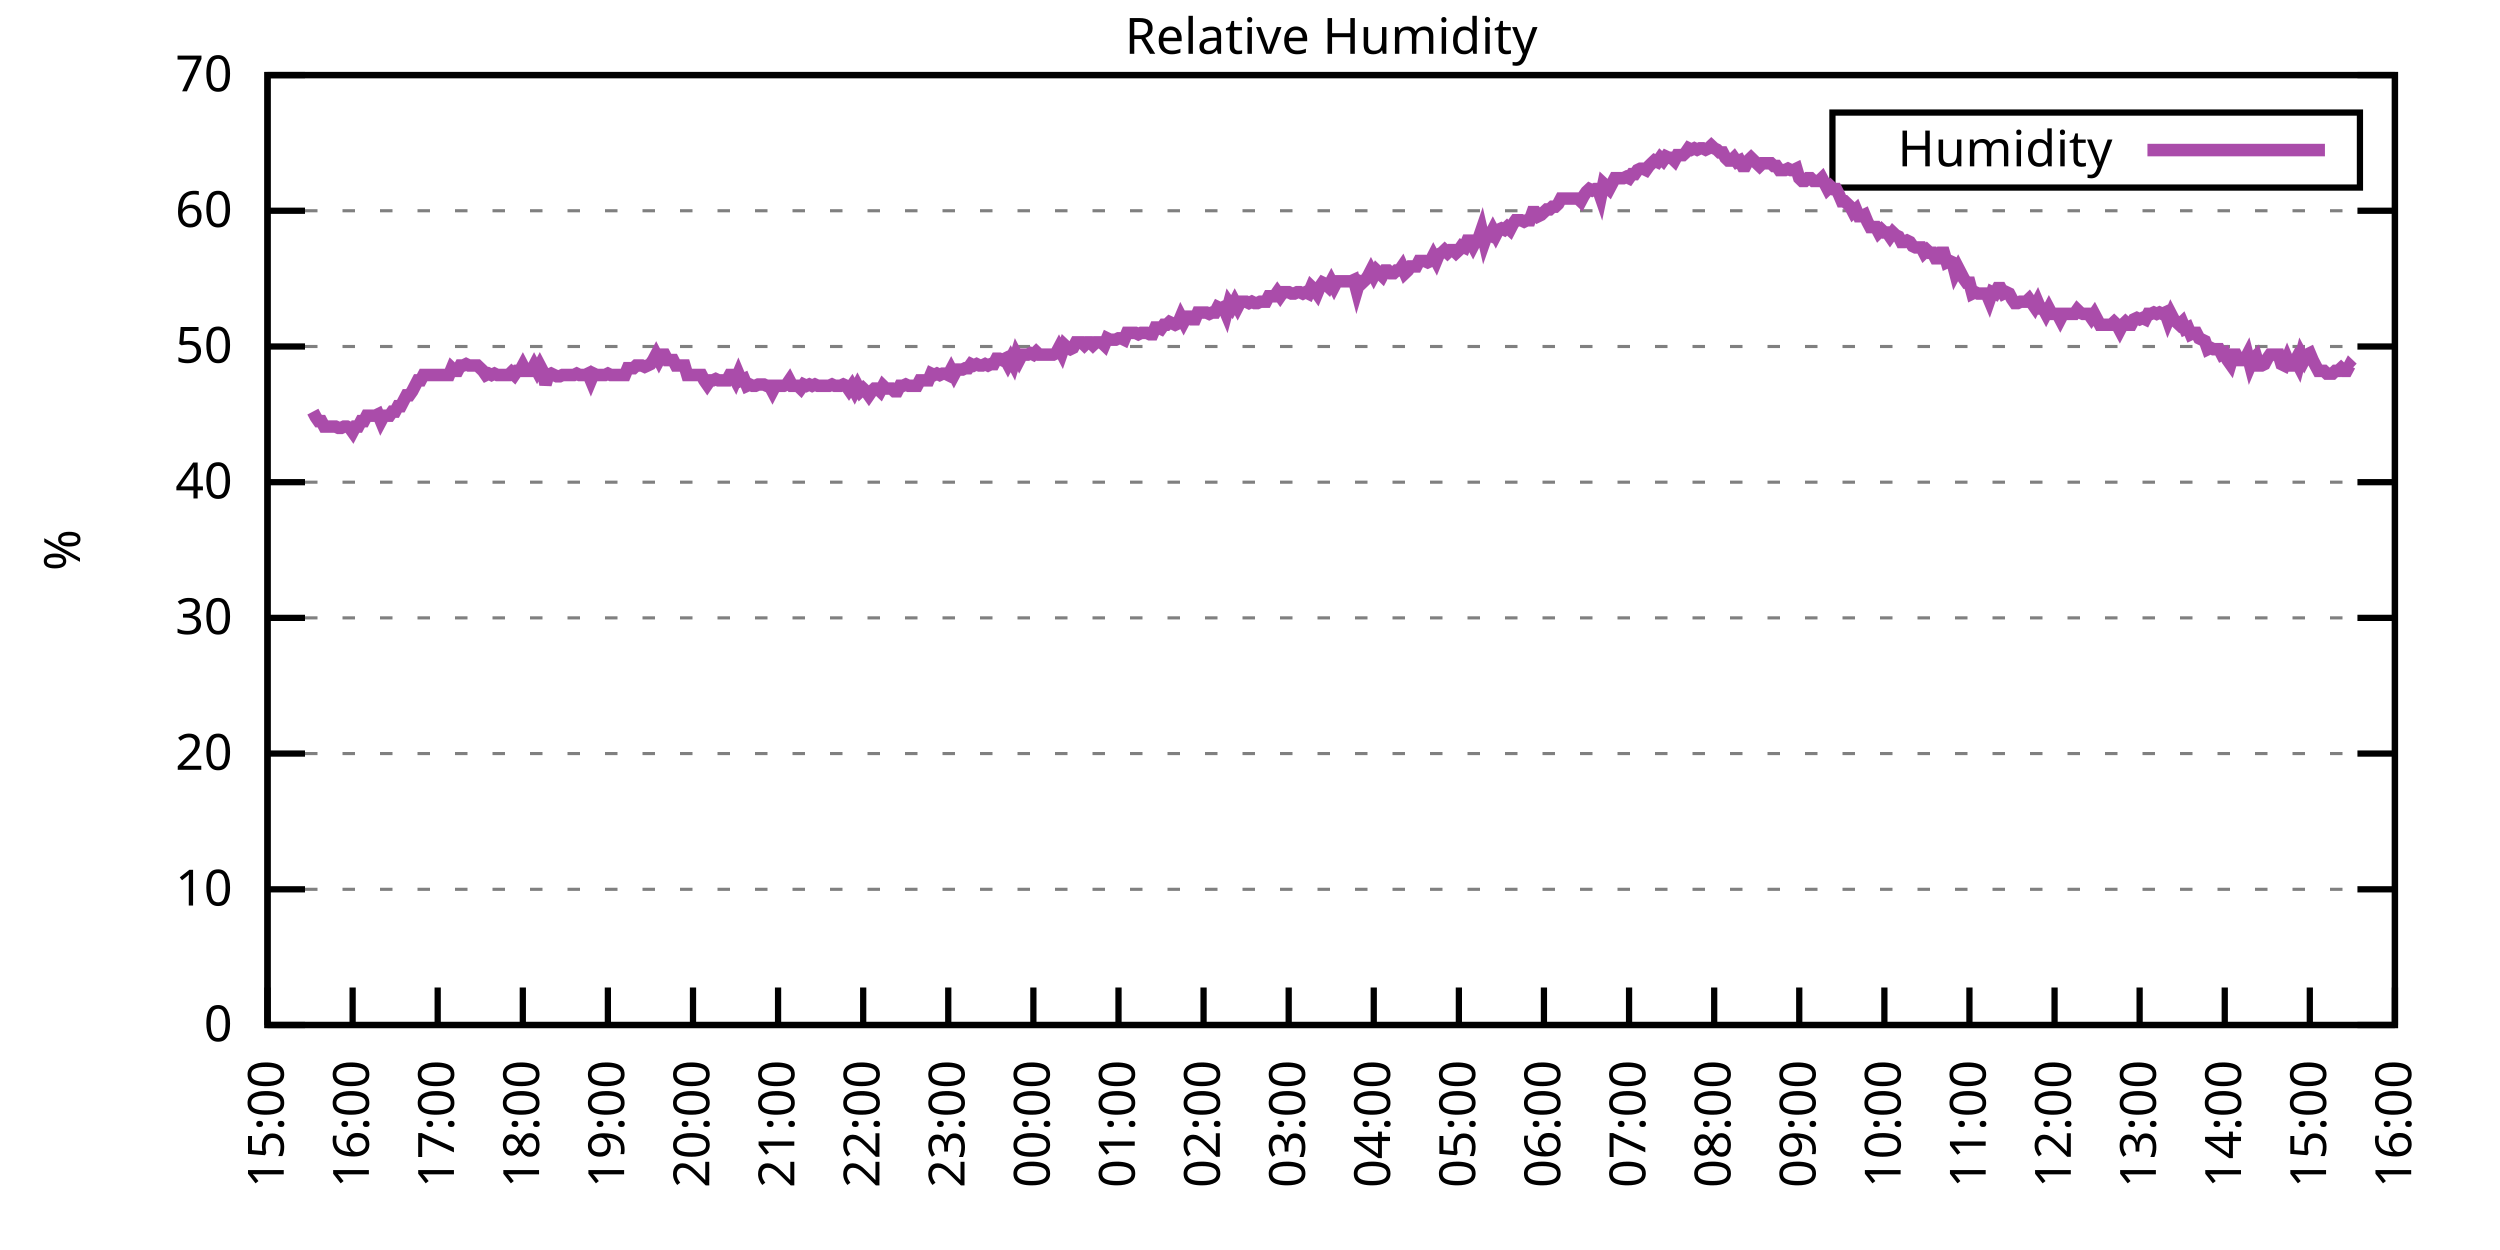
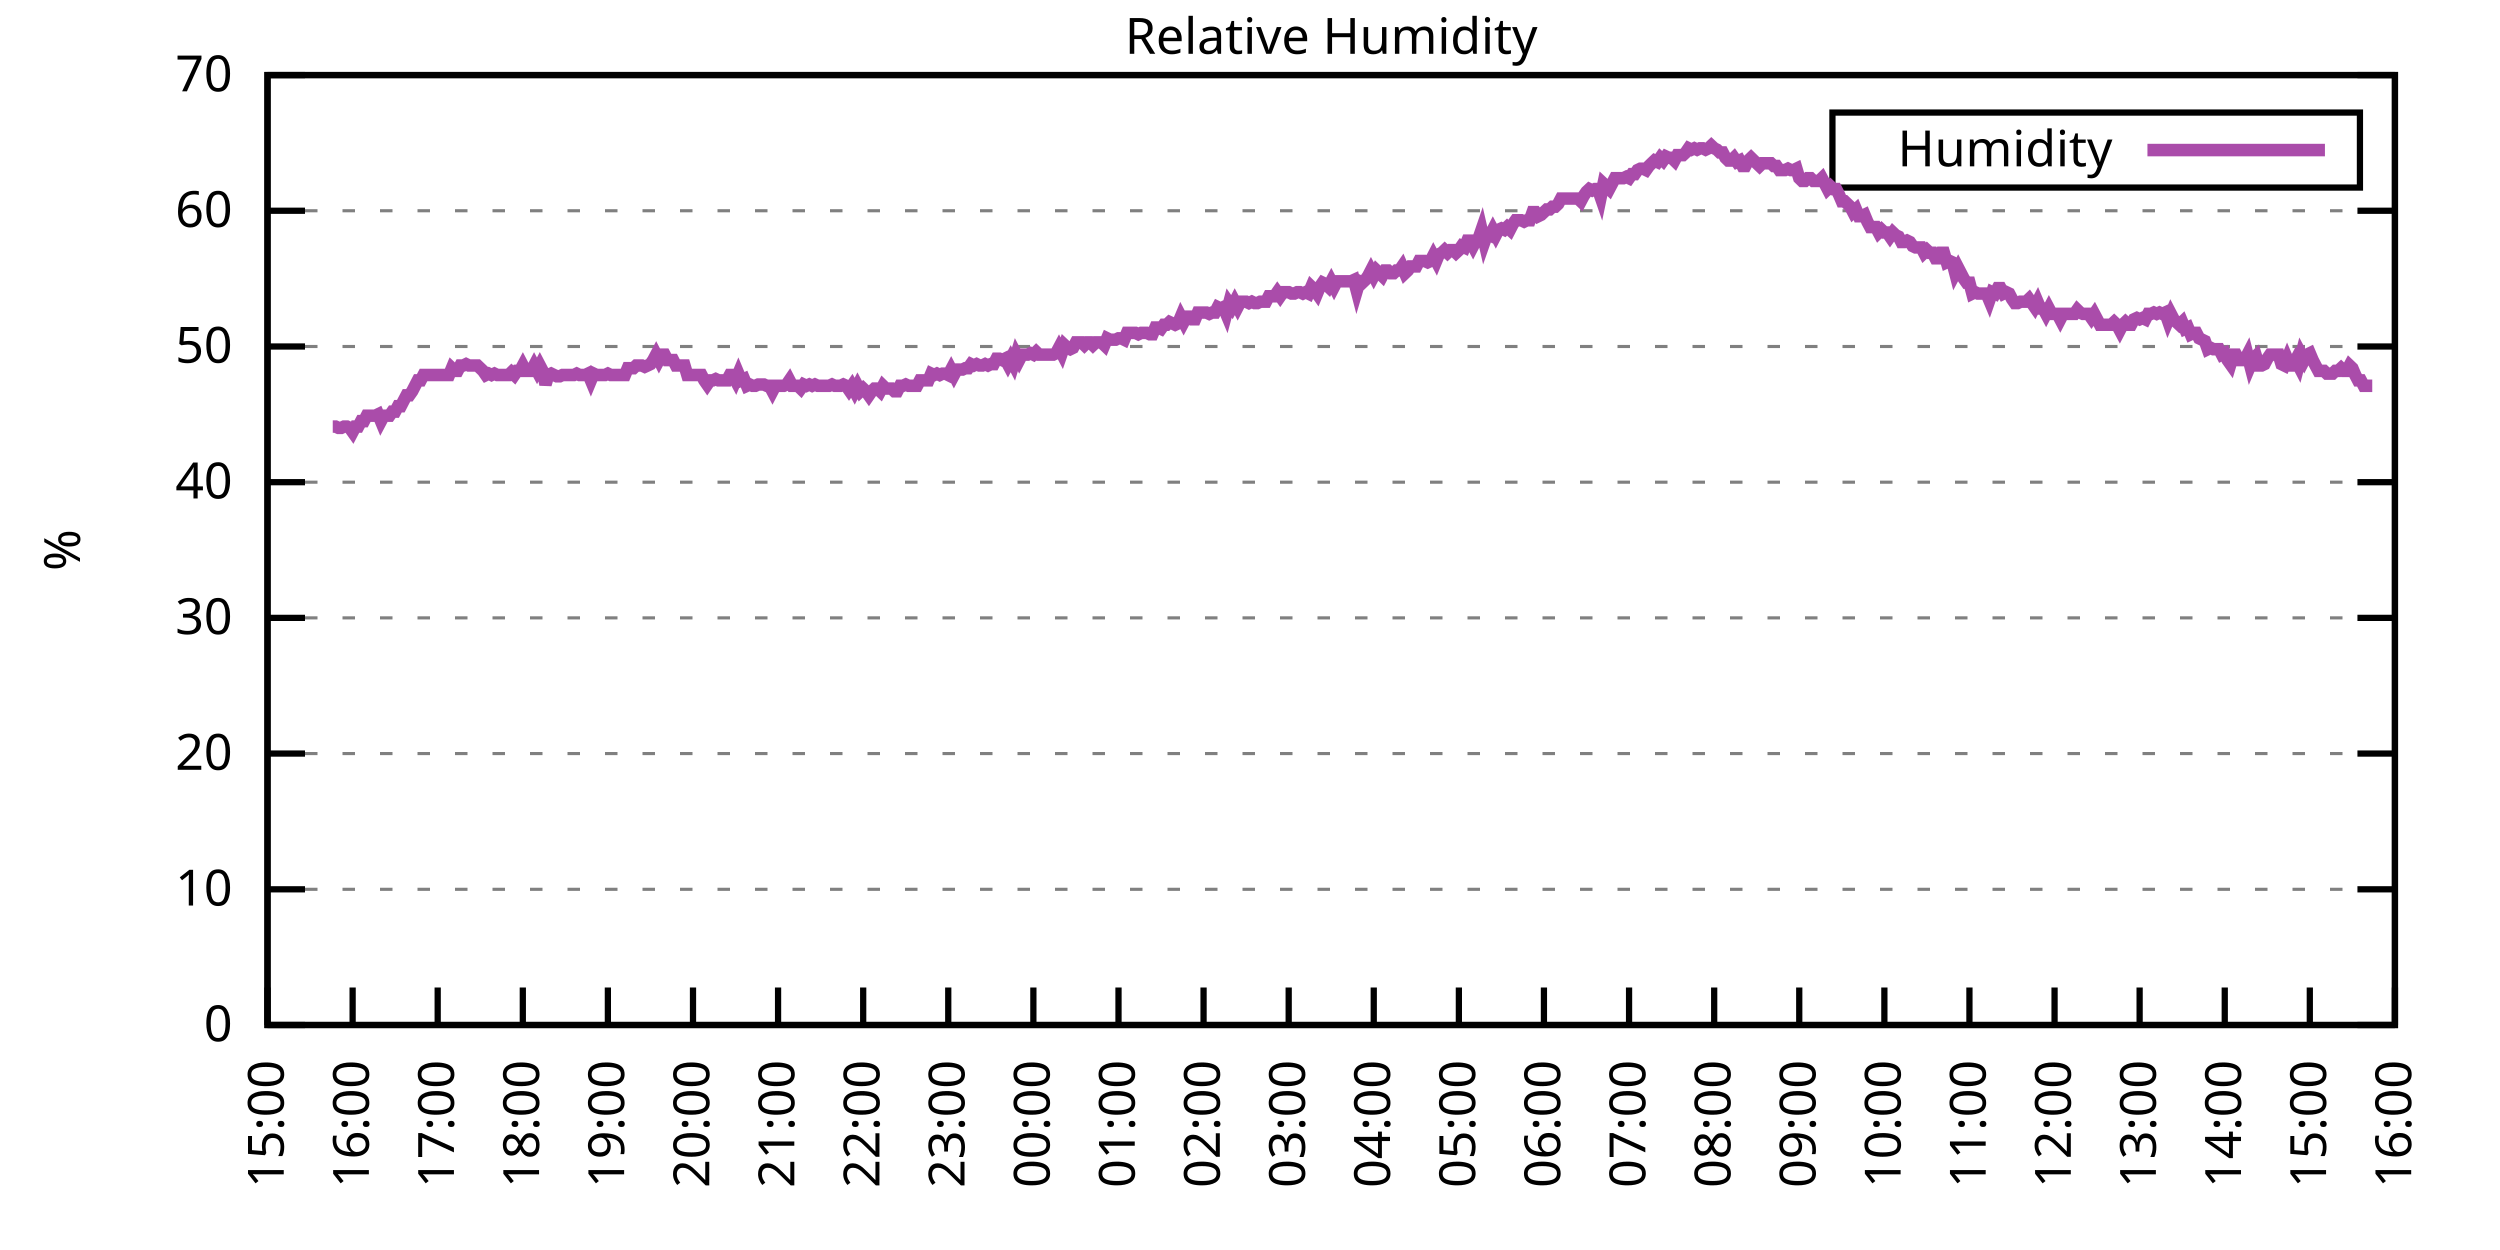
<svg xmlns="http://www.w3.org/2000/svg" xmlns:xlink="http://www.w3.org/1999/xlink" width="400" height="200" viewBox="0 0 400 200">
  <g id="gnuplot_canvas">
    <rect x="0" y="0" width="400" height="200" fill="none" />
    <defs>
      <circle id="gpDot" r="0.5" stroke-width="0.5" stroke="currentColor" />
      <path id="gpPt0" stroke-width="0.333" stroke="currentColor" d="M-1,0 h2 M0,-1 v2" />
      <path id="gpPt1" stroke-width="0.333" stroke="currentColor" d="M-1,-1 L1,1 M1,-1 L-1,1" />
      <path id="gpPt2" stroke-width="0.333" stroke="currentColor" d="M-1,0 L1,0 M0,-1 L0,1 M-1,-1 L1,1 M-1,1 L1,-1" />
      <rect id="gpPt3" stroke-width="0.333" stroke="currentColor" x="-1" y="-1" width="2" height="2" />
      <rect id="gpPt4" stroke-width="0.333" stroke="currentColor" fill="currentColor" x="-1" y="-1" width="2" height="2" />
      <circle id="gpPt5" stroke-width="0.333" stroke="currentColor" cx="0" cy="0" r="1" />
      <use xlink:href="#gpPt5" id="gpPt6" fill="currentColor" stroke="none" />
      <path id="gpPt7" stroke-width="0.333" stroke="currentColor" d="M0,-1.33 L-1.33,0.67 L1.33,0.67 z" />
      <use xlink:href="#gpPt7" id="gpPt8" fill="currentColor" stroke="none" />
      <use xlink:href="#gpPt7" id="gpPt9" stroke="currentColor" transform="rotate(180)" />
      <use xlink:href="#gpPt9" id="gpPt10" fill="currentColor" stroke="none" />
      <use xlink:href="#gpPt3" id="gpPt11" stroke="currentColor" transform="rotate(45)" />
      <use xlink:href="#gpPt11" id="gpPt12" fill="currentColor" stroke="none" />
      <path id="gpPt13" stroke-width="0.333" stroke="currentColor" d="M0,1.330 L1.265,0.411 L0.782,-1.067 L-0.782,-1.076 L-1.265,0.411 z" />
      <use xlink:href="#gpPt13" id="gpPt14" fill="currentColor" stroke="none" />
      <filter id="textbox" filterUnits="objectBoundingBox" x="0" y="0" height="1" width="1">
        <feFlood flood-color="white" flood-opacity="1" result="bgnd" />
        <feComposite in="SourceGraphic" in2="bgnd" operator="atop" />
      </filter>
      <filter id="greybox" filterUnits="objectBoundingBox" x="0" y="0" height="1" width="1">
        <feFlood flood-color="lightgrey" flood-opacity="1" result="grey" />
        <feComposite in="SourceGraphic" in2="grey" operator="atop" />
      </filter>
    </defs>
    <g fill="none" color="white" stroke="currentColor" stroke-width="1.00" stroke-linecap="butt" stroke-linejoin="miter">
</g>
    <g fill="none" color="black" stroke="currentColor" stroke-width="1.00" stroke-linecap="butt" stroke-linejoin="miter">
      <g stroke="none" shape-rendering="crispEdges">
        <polygon fill="rgb(255, 255, 255)" points="42.80,164.00 383.18,164.00 383.18,12.02 42.80,12.02 " />
      </g>
    </g>
    <g fill="none" color="black" stroke="currentColor" stroke-width="1.00" stroke-linecap="butt" stroke-linejoin="miter">
</g>
    <g fill="none" color="black" stroke="black" stroke-width="0.50" stroke-linecap="butt" stroke-linejoin="miter">
</g>
    <g fill="none" color="gray" stroke="currentColor" stroke-width="0.50" stroke-linecap="butt" stroke-linejoin="miter">
      <path stroke="gray" stroke-dasharray="2,4" class="gridline" d="M42.80,164.00 L383.19,164.00  " />
    </g>
    <g fill="none" color="gray" stroke="gray" stroke-width="1.00" stroke-linecap="butt" stroke-linejoin="miter">
</g>
    <g fill="none" color="black" stroke="currentColor" stroke-width="1.00" stroke-linecap="butt" stroke-linejoin="miter">
      <path stroke="black" d="M42.80,164.00 L48.80,164.00 M383.19,164.00 L377.19,164.00  " />
      <g transform="translate(37.20,166.60)" stroke="none" fill="black" font-family="Sans" font-size="8.00" text-anchor="end">
        <text>
          <tspan font-family="Sans"> 0</tspan>
        </text>
      </g>
    </g>
    <g fill="none" color="black" stroke="currentColor" stroke-width="1.00" stroke-linecap="butt" stroke-linejoin="miter">
</g>
    <g fill="none" color="black" stroke="black" stroke-width="0.50" stroke-linecap="butt" stroke-linejoin="miter">
</g>
    <g fill="none" color="gray" stroke="currentColor" stroke-width="0.50" stroke-linecap="butt" stroke-linejoin="miter">
      <path stroke="gray" stroke-dasharray="2,4" class="gridline" d="M42.80,142.29 L383.19,142.29  " />
    </g>
    <g fill="none" color="gray" stroke="gray" stroke-width="1.00" stroke-linecap="butt" stroke-linejoin="miter">
</g>
    <g fill="none" color="black" stroke="currentColor" stroke-width="1.00" stroke-linecap="butt" stroke-linejoin="miter">
      <path stroke="black" d="M42.80,142.29 L48.80,142.29 M383.19,142.29 L377.19,142.29  " />
      <g transform="translate(37.20,144.89)" stroke="none" fill="black" font-family="Sans" font-size="8.00" text-anchor="end">
        <text>
          <tspan font-family="Sans"> 10</tspan>
        </text>
      </g>
    </g>
    <g fill="none" color="black" stroke="currentColor" stroke-width="1.00" stroke-linecap="butt" stroke-linejoin="miter">
</g>
    <g fill="none" color="black" stroke="black" stroke-width="0.50" stroke-linecap="butt" stroke-linejoin="miter">
</g>
    <g fill="none" color="gray" stroke="currentColor" stroke-width="0.50" stroke-linecap="butt" stroke-linejoin="miter">
      <path stroke="gray" stroke-dasharray="2,4" class="gridline" d="M42.80,120.57 L383.19,120.57  " />
    </g>
    <g fill="none" color="gray" stroke="gray" stroke-width="1.00" stroke-linecap="butt" stroke-linejoin="miter">
</g>
    <g fill="none" color="black" stroke="currentColor" stroke-width="1.00" stroke-linecap="butt" stroke-linejoin="miter">
      <path stroke="black" d="M42.80,120.57 L48.80,120.57 M383.19,120.57 L377.19,120.57  " />
      <g transform="translate(37.20,123.17)" stroke="none" fill="black" font-family="Sans" font-size="8.00" text-anchor="end">
        <text>
          <tspan font-family="Sans"> 20</tspan>
        </text>
      </g>
    </g>
    <g fill="none" color="black" stroke="currentColor" stroke-width="1.00" stroke-linecap="butt" stroke-linejoin="miter">
</g>
    <g fill="none" color="black" stroke="black" stroke-width="0.50" stroke-linecap="butt" stroke-linejoin="miter">
</g>
    <g fill="none" color="gray" stroke="currentColor" stroke-width="0.50" stroke-linecap="butt" stroke-linejoin="miter">
      <path stroke="gray" stroke-dasharray="2,4" class="gridline" d="M42.80,98.86 L383.19,98.86  " />
    </g>
    <g fill="none" color="gray" stroke="gray" stroke-width="1.00" stroke-linecap="butt" stroke-linejoin="miter">
</g>
    <g fill="none" color="black" stroke="currentColor" stroke-width="1.00" stroke-linecap="butt" stroke-linejoin="miter">
      <path stroke="black" d="M42.80,98.86 L48.80,98.86 M383.19,98.86 L377.19,98.86  " />
      <g transform="translate(37.20,101.46)" stroke="none" fill="black" font-family="Sans" font-size="8.00" text-anchor="end">
        <text>
          <tspan font-family="Sans"> 30</tspan>
        </text>
      </g>
    </g>
    <g fill="none" color="black" stroke="currentColor" stroke-width="1.00" stroke-linecap="butt" stroke-linejoin="miter">
</g>
    <g fill="none" color="black" stroke="black" stroke-width="0.50" stroke-linecap="butt" stroke-linejoin="miter">
</g>
    <g fill="none" color="gray" stroke="currentColor" stroke-width="0.50" stroke-linecap="butt" stroke-linejoin="miter">
      <path stroke="gray" stroke-dasharray="2,4" class="gridline" d="M42.80,77.15 L383.19,77.15  " />
    </g>
    <g fill="none" color="gray" stroke="gray" stroke-width="1.00" stroke-linecap="butt" stroke-linejoin="miter">
</g>
    <g fill="none" color="black" stroke="currentColor" stroke-width="1.00" stroke-linecap="butt" stroke-linejoin="miter">
      <path stroke="black" d="M42.80,77.15 L48.80,77.15 M383.19,77.15 L377.19,77.15  " />
      <g transform="translate(37.20,79.75)" stroke="none" fill="black" font-family="Sans" font-size="8.00" text-anchor="end">
        <text>
          <tspan font-family="Sans"> 40</tspan>
        </text>
      </g>
    </g>
    <g fill="none" color="black" stroke="currentColor" stroke-width="1.00" stroke-linecap="butt" stroke-linejoin="miter">
</g>
    <g fill="none" color="black" stroke="black" stroke-width="0.50" stroke-linecap="butt" stroke-linejoin="miter">
</g>
    <g fill="none" color="gray" stroke="currentColor" stroke-width="0.50" stroke-linecap="butt" stroke-linejoin="miter">
      <path stroke="gray" stroke-dasharray="2,4" class="gridline" d="M42.80,55.44 L383.19,55.44  " />
    </g>
    <g fill="none" color="gray" stroke="gray" stroke-width="1.00" stroke-linecap="butt" stroke-linejoin="miter">
</g>
    <g fill="none" color="black" stroke="currentColor" stroke-width="1.00" stroke-linecap="butt" stroke-linejoin="miter">
      <path stroke="black" d="M42.80,55.44 L48.80,55.44 M383.19,55.44 L377.19,55.44  " />
      <g transform="translate(37.20,58.04)" stroke="none" fill="black" font-family="Sans" font-size="8.00" text-anchor="end">
        <text>
          <tspan font-family="Sans"> 50</tspan>
        </text>
      </g>
    </g>
    <g fill="none" color="black" stroke="currentColor" stroke-width="1.00" stroke-linecap="butt" stroke-linejoin="miter">
</g>
    <g fill="none" color="black" stroke="black" stroke-width="0.50" stroke-linecap="butt" stroke-linejoin="miter">
</g>
    <g fill="none" color="gray" stroke="currentColor" stroke-width="0.50" stroke-linecap="butt" stroke-linejoin="miter">
      <path stroke="gray" stroke-dasharray="2,4" class="gridline" d="M42.80,33.72 L383.19,33.72  " />
    </g>
    <g fill="none" color="gray" stroke="gray" stroke-width="1.00" stroke-linecap="butt" stroke-linejoin="miter">
</g>
    <g fill="none" color="black" stroke="currentColor" stroke-width="1.00" stroke-linecap="butt" stroke-linejoin="miter">
      <path stroke="black" d="M42.80,33.72 L48.80,33.72 M383.19,33.72 L377.19,33.72  " />
      <g transform="translate(37.20,36.32)" stroke="none" fill="black" font-family="Sans" font-size="8.00" text-anchor="end">
        <text>
          <tspan font-family="Sans"> 60</tspan>
        </text>
      </g>
    </g>
    <g fill="none" color="black" stroke="currentColor" stroke-width="1.00" stroke-linecap="butt" stroke-linejoin="miter">
</g>
    <g fill="none" color="black" stroke="black" stroke-width="0.50" stroke-linecap="butt" stroke-linejoin="miter">
</g>
    <g fill="none" color="gray" stroke="currentColor" stroke-width="0.50" stroke-linecap="butt" stroke-linejoin="miter">
      <path stroke="gray" stroke-dasharray="2,4" class="gridline" d="M42.80,12.01 L383.19,12.01  " />
    </g>
    <g fill="none" color="gray" stroke="gray" stroke-width="1.00" stroke-linecap="butt" stroke-linejoin="miter">
</g>
    <g fill="none" color="black" stroke="currentColor" stroke-width="1.00" stroke-linecap="butt" stroke-linejoin="miter">
      <path stroke="black" d="M42.80,12.01 L48.80,12.01 M383.19,12.01 L377.19,12.01  " />
      <g transform="translate(37.20,14.61)" stroke="none" fill="black" font-family="Sans" font-size="8.00" text-anchor="end">
        <text>
          <tspan font-family="Sans"> 70</tspan>
        </text>
      </g>
    </g>
    <g fill="none" color="black" stroke="currentColor" stroke-width="1.00" stroke-linecap="butt" stroke-linejoin="miter">
      <path stroke="black" d="M42.80,164.00 L42.80,158.00  " />
      <g transform="translate(45.40,169.60) rotate(270.00)" stroke="none" fill="black" font-family="Sans" font-size="8.00" text-anchor="end">
        <text>
          <tspan font-family="Sans">15:00</tspan>
        </text>
      </g>
    </g>
    <g fill="none" color="black" stroke="currentColor" stroke-width="1.00" stroke-linecap="butt" stroke-linejoin="miter">
      <path stroke="black" d="M56.42,164.00 L56.42,158.00  " />
      <g transform="translate(59.02,169.60) rotate(270.00)" stroke="none" fill="black" font-family="Sans" font-size="8.00" text-anchor="end">
        <text>
          <tspan font-family="Sans">16:00</tspan>
        </text>
      </g>
    </g>
    <g fill="none" color="black" stroke="currentColor" stroke-width="1.00" stroke-linecap="butt" stroke-linejoin="miter">
      <path stroke="black" d="M70.03,164.00 L70.03,158.00  " />
      <g transform="translate(72.63,169.60) rotate(270.00)" stroke="none" fill="black" font-family="Sans" font-size="8.00" text-anchor="end">
        <text>
          <tspan font-family="Sans">17:00</tspan>
        </text>
      </g>
    </g>
    <g fill="none" color="black" stroke="currentColor" stroke-width="1.00" stroke-linecap="butt" stroke-linejoin="miter">
      <path stroke="black" d="M83.65,164.00 L83.65,158.00  " />
      <g transform="translate(86.25,169.60) rotate(270.00)" stroke="none" fill="black" font-family="Sans" font-size="8.00" text-anchor="end">
        <text>
          <tspan font-family="Sans">18:00</tspan>
        </text>
      </g>
    </g>
    <g fill="none" color="black" stroke="currentColor" stroke-width="1.00" stroke-linecap="butt" stroke-linejoin="miter">
      <path stroke="black" d="M97.26,164.00 L97.26,158.00  " />
      <g transform="translate(99.86,169.60) rotate(270.00)" stroke="none" fill="black" font-family="Sans" font-size="8.00" text-anchor="end">
        <text>
          <tspan font-family="Sans">19:00</tspan>
        </text>
      </g>
    </g>
    <g fill="none" color="black" stroke="currentColor" stroke-width="1.00" stroke-linecap="butt" stroke-linejoin="miter">
      <path stroke="black" d="M110.88,164.00 L110.88,158.00  " />
      <g transform="translate(113.48,169.60) rotate(270.00)" stroke="none" fill="black" font-family="Sans" font-size="8.00" text-anchor="end">
        <text>
          <tspan font-family="Sans">20:00</tspan>
        </text>
      </g>
    </g>
    <g fill="none" color="black" stroke="currentColor" stroke-width="1.00" stroke-linecap="butt" stroke-linejoin="miter">
      <path stroke="black" d="M124.49,164.00 L124.49,158.00  " />
      <g transform="translate(127.09,169.60) rotate(270.00)" stroke="none" fill="black" font-family="Sans" font-size="8.00" text-anchor="end">
        <text>
          <tspan font-family="Sans">21:00</tspan>
        </text>
      </g>
    </g>
    <g fill="none" color="black" stroke="currentColor" stroke-width="1.00" stroke-linecap="butt" stroke-linejoin="miter">
      <path stroke="black" d="M138.11,164.00 L138.11,158.00  " />
      <g transform="translate(140.71,169.60) rotate(270.00)" stroke="none" fill="black" font-family="Sans" font-size="8.00" text-anchor="end">
        <text>
          <tspan font-family="Sans">22:00</tspan>
        </text>
      </g>
    </g>
    <g fill="none" color="black" stroke="currentColor" stroke-width="1.00" stroke-linecap="butt" stroke-linejoin="miter">
      <path stroke="black" d="M151.72,164.00 L151.72,158.00  " />
      <g transform="translate(154.32,169.60) rotate(270.00)" stroke="none" fill="black" font-family="Sans" font-size="8.00" text-anchor="end">
        <text>
          <tspan font-family="Sans">23:00</tspan>
        </text>
      </g>
    </g>
    <g fill="none" color="black" stroke="currentColor" stroke-width="1.00" stroke-linecap="butt" stroke-linejoin="miter">
      <path stroke="black" d="M165.34,164.00 L165.34,158.00  " />
      <g transform="translate(167.94,169.60) rotate(270.00)" stroke="none" fill="black" font-family="Sans" font-size="8.00" text-anchor="end">
        <text>
          <tspan font-family="Sans">00:00</tspan>
        </text>
      </g>
    </g>
    <g fill="none" color="black" stroke="currentColor" stroke-width="1.00" stroke-linecap="butt" stroke-linejoin="miter">
      <path stroke="black" d="M178.96,164.00 L178.96,158.00  " />
      <g transform="translate(181.56,169.60) rotate(270.00)" stroke="none" fill="black" font-family="Sans" font-size="8.00" text-anchor="end">
        <text>
          <tspan font-family="Sans">01:00</tspan>
        </text>
      </g>
    </g>
    <g fill="none" color="black" stroke="currentColor" stroke-width="1.00" stroke-linecap="butt" stroke-linejoin="miter">
      <path stroke="black" d="M192.57,164.00 L192.57,158.00  " />
      <g transform="translate(195.17,169.60) rotate(270.00)" stroke="none" fill="black" font-family="Sans" font-size="8.00" text-anchor="end">
        <text>
          <tspan font-family="Sans">02:00</tspan>
        </text>
      </g>
    </g>
    <g fill="none" color="black" stroke="currentColor" stroke-width="1.00" stroke-linecap="butt" stroke-linejoin="miter">
      <path stroke="black" d="M206.19,164.00 L206.19,158.00  " />
      <g transform="translate(208.79,169.60) rotate(270.00)" stroke="none" fill="black" font-family="Sans" font-size="8.00" text-anchor="end">
        <text>
          <tspan font-family="Sans">03:00</tspan>
        </text>
      </g>
    </g>
    <g fill="none" color="black" stroke="currentColor" stroke-width="1.00" stroke-linecap="butt" stroke-linejoin="miter">
      <path stroke="black" d="M219.80,164.00 L219.80,158.00  " />
      <g transform="translate(222.40,169.60) rotate(270.00)" stroke="none" fill="black" font-family="Sans" font-size="8.00" text-anchor="end">
        <text>
          <tspan font-family="Sans">04:00</tspan>
        </text>
      </g>
    </g>
    <g fill="none" color="black" stroke="currentColor" stroke-width="1.00" stroke-linecap="butt" stroke-linejoin="miter">
      <path stroke="black" d="M233.42,164.00 L233.42,158.00  " />
      <g transform="translate(236.02,169.60) rotate(270.00)" stroke="none" fill="black" font-family="Sans" font-size="8.00" text-anchor="end">
        <text>
          <tspan font-family="Sans">05:00</tspan>
        </text>
      </g>
    </g>
    <g fill="none" color="black" stroke="currentColor" stroke-width="1.00" stroke-linecap="butt" stroke-linejoin="miter">
      <path stroke="black" d="M247.03,164.00 L247.03,158.00  " />
      <g transform="translate(249.63,169.60) rotate(270.00)" stroke="none" fill="black" font-family="Sans" font-size="8.00" text-anchor="end">
        <text>
          <tspan font-family="Sans">06:00</tspan>
        </text>
      </g>
    </g>
    <g fill="none" color="black" stroke="currentColor" stroke-width="1.00" stroke-linecap="butt" stroke-linejoin="miter">
      <path stroke="black" d="M260.65,164.00 L260.65,158.00  " />
      <g transform="translate(263.25,169.60) rotate(270.00)" stroke="none" fill="black" font-family="Sans" font-size="8.00" text-anchor="end">
        <text>
          <tspan font-family="Sans">07:00</tspan>
        </text>
      </g>
    </g>
    <g fill="none" color="black" stroke="currentColor" stroke-width="1.00" stroke-linecap="butt" stroke-linejoin="miter">
      <path stroke="black" d="M274.27,164.00 L274.27,158.00  " />
      <g transform="translate(276.87,169.60) rotate(270.00)" stroke="none" fill="black" font-family="Sans" font-size="8.00" text-anchor="end">
        <text>
          <tspan font-family="Sans">08:00</tspan>
        </text>
      </g>
    </g>
    <g fill="none" color="black" stroke="currentColor" stroke-width="1.00" stroke-linecap="butt" stroke-linejoin="miter">
      <path stroke="black" d="M287.88,164.00 L287.88,158.00  " />
      <g transform="translate(290.48,169.60) rotate(270.00)" stroke="none" fill="black" font-family="Sans" font-size="8.00" text-anchor="end">
        <text>
          <tspan font-family="Sans">09:00</tspan>
        </text>
      </g>
    </g>
    <g fill="none" color="black" stroke="currentColor" stroke-width="1.00" stroke-linecap="butt" stroke-linejoin="miter">
      <path stroke="black" d="M301.50,164.00 L301.50,158.00  " />
      <g transform="translate(304.10,169.60) rotate(270.00)" stroke="none" fill="black" font-family="Sans" font-size="8.00" text-anchor="end">
        <text>
          <tspan font-family="Sans">10:00</tspan>
        </text>
      </g>
    </g>
    <g fill="none" color="black" stroke="currentColor" stroke-width="1.00" stroke-linecap="butt" stroke-linejoin="miter">
      <path stroke="black" d="M315.11,164.00 L315.11,158.00  " />
      <g transform="translate(317.71,169.60) rotate(270.00)" stroke="none" fill="black" font-family="Sans" font-size="8.00" text-anchor="end">
        <text>
          <tspan font-family="Sans">11:00</tspan>
        </text>
      </g>
    </g>
    <g fill="none" color="black" stroke="currentColor" stroke-width="1.00" stroke-linecap="butt" stroke-linejoin="miter">
      <path stroke="black" d="M328.73,164.00 L328.73,158.00  " />
      <g transform="translate(331.33,169.60) rotate(270.00)" stroke="none" fill="black" font-family="Sans" font-size="8.00" text-anchor="end">
        <text>
          <tspan font-family="Sans">12:00</tspan>
        </text>
      </g>
    </g>
    <g fill="none" color="black" stroke="currentColor" stroke-width="1.00" stroke-linecap="butt" stroke-linejoin="miter">
      <path stroke="black" d="M342.34,164.00 L342.34,158.00  " />
      <g transform="translate(344.94,169.60) rotate(270.00)" stroke="none" fill="black" font-family="Sans" font-size="8.00" text-anchor="end">
        <text>
          <tspan font-family="Sans">13:00</tspan>
        </text>
      </g>
    </g>
    <g fill="none" color="black" stroke="currentColor" stroke-width="1.00" stroke-linecap="butt" stroke-linejoin="miter">
      <path stroke="black" d="M355.96,164.00 L355.96,158.00  " />
      <g transform="translate(358.56,169.60) rotate(270.00)" stroke="none" fill="black" font-family="Sans" font-size="8.00" text-anchor="end">
        <text>
          <tspan font-family="Sans">14:00</tspan>
        </text>
      </g>
    </g>
    <g fill="none" color="black" stroke="currentColor" stroke-width="1.00" stroke-linecap="butt" stroke-linejoin="miter">
      <path stroke="black" d="M369.57,164.00 L369.57,158.00  " />
      <g transform="translate(372.17,169.60) rotate(270.00)" stroke="none" fill="black" font-family="Sans" font-size="8.00" text-anchor="end">
        <text>
          <tspan font-family="Sans">15:00</tspan>
        </text>
      </g>
    </g>
    <g fill="none" color="black" stroke="currentColor" stroke-width="1.00" stroke-linecap="butt" stroke-linejoin="miter">
      <path stroke="black" d="M383.19,164.00 L383.19,158.00  " />
      <g transform="translate(385.79,169.60) rotate(270.00)" stroke="none" fill="black" font-family="Sans" font-size="8.00" text-anchor="end">
        <text>
          <tspan font-family="Sans">16:00</tspan>
        </text>
      </g>
    </g>
    <g fill="none" color="black" stroke="currentColor" stroke-width="1.00" stroke-linecap="butt" stroke-linejoin="miter">
</g>
    <g fill="none" color="black" stroke="currentColor" stroke-width="1.00" stroke-linecap="butt" stroke-linejoin="miter">
      <path stroke="black" d="M42.80,12.01 L42.80,164.00 L383.19,164.00 L383.19,12.01 L42.80,12.01 Z  " />
    </g>
    <g fill="none" color="black" stroke="currentColor" stroke-width="1.00" stroke-linecap="butt" stroke-linejoin="miter">
</g>
    <g fill="none" color="black" stroke="currentColor" stroke-width="1.00" stroke-linecap="butt" stroke-linejoin="miter">
      <path stroke="black" d="M293.19,30.01 L293.19,18.01 L377.59,18.01 L377.59,30.01 L293.19,30.01 Z  " />
    </g>
    <g id="Relative_Humidity_plot_1">
      <g fill="none" color="white" stroke="black" stroke-width="2.00" stroke-linecap="butt" stroke-linejoin="miter">
</g>
      <g fill="none" color="black" stroke="currentColor" stroke-width="2.00" stroke-linecap="butt" stroke-linejoin="miter">
        <g transform="translate(337.99,26.61)" stroke="none" fill="black" font-family="Sans" font-size="8.00" text-anchor="end">
          <text>
            <tspan font-family="Sans">Humidity</tspan>
          </text>
        </g>
      </g>
      <g fill="none" color="black" stroke="currentColor" stroke-width="2.00" stroke-linecap="butt" stroke-linejoin="miter">
-         <path stroke="rgb(170,  76, 170)" d="M343.59,24.01 L371.99,24.01 M50.06,65.86 L50.52,66.73 L50.97,67.38 L51.42,67.38 L51.88,68.25 L52.33,68.25   L52.78,68.25 L53.24,68.25 L53.69,68.25 L54.15,68.46 L54.60,68.46 L55.05,68.25 L55.51,68.25 L55.96,68.46   L56.42,69.11 L56.87,68.25 L57.32,68.25 L57.78,67.38 L58.23,67.38 L58.68,66.51 L59.14,66.51 L59.59,66.51   L60.05,66.51 L60.50,66.29 L60.95,67.38 L61.41,66.51 L61.86,66.51 L62.32,66.51 L62.77,65.86 L63.22,65.86   L63.68,64.99 L64.13,64.99 L64.58,64.12 L65.04,63.25 L65.49,63.25 L65.95,62.60 L66.40,61.73 L66.85,60.86   L67.31,60.86 L67.76,60.00 L68.22,60.00 L68.67,60.00 L69.12,60.00 L69.58,60.00 L70.03,60.00 L70.49,60.00   L70.94,60.00 L71.39,60.00 L71.85,60.00 L72.30,58.91 L72.75,59.34 L73.21,59.34 L73.66,58.48 L74.12,58.48   L74.57,58.26 L75.02,58.48 L75.48,58.48 L75.93,58.48 L76.39,58.48 L76.84,58.91 L77.29,59.34 L77.75,60.00   L78.20,59.78 L78.65,60.00 L79.11,59.78 L79.56,60.00 L80.02,60.00 L80.47,60.00 L80.92,60.00 L81.38,60.00   L81.83,59.56 L82.29,60.00 L82.74,59.34 L83.19,59.34 L83.65,58.48 L84.10,59.34 L84.55,59.34 L85.01,59.34   L85.46,58.48 L85.92,59.34 L86.37,58.48 L86.82,59.34 L87.28,61.52 L87.73,60.00 L88.19,59.78 L88.64,60.00   L89.09,60.21 L89.55,60.21 L90.00,60.00 L90.45,60.00 L90.91,60.00 L91.36,60.00 L91.82,60.00 L92.27,59.78   L92.72,60.00 L93.18,60.00 L93.63,60.00 L94.09,59.78 L94.54,60.86 L94.99,59.78 L95.45,60.00 L95.90,60.00   L96.35,60.00 L96.81,60.00 L97.26,59.78 L97.72,60.00 L98.17,60.00 L98.62,60.00 L99.08,60.00 L99.53,60.00   L99.99,60.00 L100.44,58.91 L100.89,58.91 L101.35,58.91 L101.80,58.48 L102.25,58.48 L102.71,58.48 L103.16,58.69   L103.62,58.48 L104.07,58.26 L104.52,57.61 L104.98,56.74 L105.43,57.61 L105.89,56.74 L106.34,56.74 L106.79,57.61   L107.25,57.61 L107.70,57.61 L108.15,58.48 L108.61,58.48 L109.06,58.48 L109.52,58.48 L109.97,60.00 L110.42,60.00   L110.88,60.00 L111.33,60.00 L111.79,60.00 L112.24,60.00 L112.69,60.86 L113.15,61.52 L113.60,60.86 L114.05,60.86   L114.51,60.65 L114.96,60.86 L115.42,60.86 L115.87,60.86 L116.32,60.86 L116.78,60.00 L117.23,60.00 L117.69,60.86   L118.14,59.78 L118.59,60.86 L119.05,60.65 L119.50,61.73 L119.96,61.52 L120.41,61.73 L120.86,61.73 L121.32,61.52   L121.77,61.52 L122.22,61.52 L122.68,61.73 L123.13,61.73 L123.59,62.60 L124.04,61.73 L124.49,61.73 L124.95,61.73   L125.40,61.73 L125.86,61.52 L126.31,60.86 L126.76,61.73 L127.22,61.73 L127.67,61.73 L128.12,62.17 L128.58,61.52   L129.03,61.73 L129.49,61.52 L129.94,61.73 L130.39,61.52 L130.85,61.73 L131.30,61.73 L131.76,61.73 L132.21,61.73   L132.66,61.73 L133.12,61.52 L133.57,61.73 L134.02,61.73 L134.48,61.73 L134.93,61.52 L135.39,61.73 L135.84,62.38   L136.29,61.73 L136.75,62.60 L137.20,61.73 L137.66,62.60 L138.11,62.17 L138.56,62.60 L139.02,63.25 L139.47,62.60   L139.92,62.17 L140.38,62.17 L140.83,62.60 L141.29,61.73 L141.74,62.17 L142.19,62.17 L142.65,62.17 L143.10,62.60   L143.56,62.60 L144.01,61.73 L144.46,61.73 L144.92,61.52 L145.37,61.73 L145.82,61.73 L146.28,61.73 L146.73,61.73   L147.19,60.86 L147.64,60.86 L148.09,60.86 L148.55,60.86 L149.00,59.78 L149.46,60.00 L149.91,59.78 L150.36,60.00   L150.82,59.78 L151.27,59.78 L151.72,60.00 L152.18,59.13 L152.63,60.00 L153.09,59.13 L153.54,59.13 L153.99,59.13   L154.45,58.91 L154.90,58.91 L155.36,58.26 L155.81,58.48 L156.26,58.26 L156.72,58.48 L157.17,58.48 L157.62,58.26   L158.08,58.48 L158.53,58.26 L158.99,58.26 L159.44,57.39 L159.89,57.39 L160.35,57.61 L160.80,57.39 L161.26,58.26   L161.71,57.39 L162.16,58.26 L162.62,56.74 L163.07,57.61 L163.52,56.74 L163.98,56.74 L164.43,56.74 L164.89,56.52   L165.34,56.74 L165.79,56.30 L166.25,56.74 L166.70,56.74 L167.16,56.74 L167.61,56.74 L168.06,56.74 L168.52,56.74   L168.97,56.52 L169.43,55.65 L169.88,56.52 L170.33,55.22 L170.79,55.65 L171.24,55.87 L171.69,55.65 L172.15,54.78   L172.60,54.78 L173.06,54.78 L173.51,55.22 L173.96,54.78 L174.42,54.78 L174.87,55.22 L175.33,54.78 L175.78,54.78   L176.23,54.78 L176.69,55.22 L177.14,54.13 L177.59,54.35 L178.05,54.35 L178.50,54.35 L178.96,54.13 L179.41,54.13   L179.86,54.35 L180.32,53.26 L180.77,53.26 L181.23,53.26 L181.68,53.26 L182.13,53.48 L182.59,53.26 L183.04,53.26   L183.49,53.26 L183.95,53.48 L184.40,53.48 L184.86,52.40 L185.31,52.40 L185.76,52.61 L186.22,51.96 L186.67,51.96   L187.13,51.53 L187.58,51.74 L188.03,51.96 L188.49,51.74 L188.94,50.66 L189.39,51.53 L189.85,50.66 L190.30,50.66   L190.76,51.09 L191.21,51.09 L191.66,50.01 L192.12,50.01 L192.57,50.01 L193.03,50.01 L193.48,50.22 L193.93,50.01   L194.39,50.01 L194.84,49.14 L195.29,49.36 L195.75,49.14 L196.20,50.22 L196.66,48.49 L197.11,49.14 L197.56,48.27   L198.02,49.14 L198.47,48.27 L198.93,48.27 L199.38,48.27 L199.83,48.49 L200.29,48.27 L200.74,48.49 L201.19,48.49   L201.65,48.27 L202.10,48.27 L202.56,48.27 L203.01,47.40 L203.46,47.40 L203.92,47.40 L204.37,46.75 L204.83,47.40   L205.28,46.75 L205.73,46.75 L206.19,46.75 L206.64,46.97 L207.09,46.97 L207.55,46.75 L208.00,46.75 L208.46,46.97   L208.91,46.75 L209.36,46.97 L209.82,45.88 L210.27,46.32 L210.73,46.97 L211.18,45.88 L211.63,45.23 L212.09,45.45   L212.54,45.88 L213.00,45.01 L213.45,45.88 L213.90,45.01 L214.36,45.01 L214.81,45.01 L215.26,45.01 L215.72,45.01   L216.17,45.01 L216.63,44.80 L217.08,46.53 L217.53,45.01 L217.99,45.23 L218.44,44.80 L218.90,44.15 L219.35,43.28   L219.80,44.15 L220.26,43.28 L220.71,43.71 L221.16,44.15 L221.62,43.28 L222.07,43.28 L222.53,43.71 L222.98,43.71   L223.43,43.28 L223.89,43.28 L224.34,42.63 L224.80,43.71 L225.25,43.28 L225.70,42.63 L226.16,42.63 L226.61,42.63   L227.06,41.76 L227.52,41.76 L227.97,41.76 L228.43,41.97 L228.88,41.76 L229.33,40.89 L229.79,41.76 L230.24,40.67   L230.70,40.45 L231.15,40.02 L231.60,40.45 L232.06,40.02 L232.51,40.02 L232.96,40.45 L233.42,40.02 L233.87,39.37   L234.33,39.59 L234.78,38.50 L235.23,38.50 L235.69,39.37 L236.14,38.50 L236.60,38.07 L237.05,36.76 L237.50,38.72   L237.96,37.41 L238.41,37.63 L238.86,36.76 L239.32,37.63 L239.77,36.76 L240.23,36.55 L240.68,36.76 L241.13,36.33   L241.59,36.76 L242.04,35.89 L242.50,35.24 L242.95,35.24 L243.40,35.24 L243.86,35.46 L244.31,35.24 L244.76,35.24   L245.22,33.94 L245.67,33.94 L246.13,34.59 L246.58,34.37 L247.03,33.94 L247.49,33.51 L247.94,33.51 L248.40,33.07   L248.85,33.07 L249.30,32.64 L249.76,31.77 L250.21,31.77 L250.66,31.77 L251.12,31.77 L251.57,31.77 L252.03,31.77   L252.48,31.77 L252.93,32.20 L253.39,31.33 L253.84,30.68 L254.30,30.25 L254.75,30.47 L255.20,30.25 L255.66,30.25   L256.11,31.55 L256.56,29.38 L257.02,29.81 L257.47,30.25 L257.93,29.38 L258.38,28.51 L258.83,28.51 L259.29,28.51   L259.74,28.51 L260.20,28.29 L260.65,28.51 L261.10,27.86 L261.56,27.86 L262.01,27.21 L262.47,26.99 L262.92,26.99   L263.37,27.21 L263.83,26.56 L264.28,26.12 L264.73,25.69 L265.19,25.91 L265.64,25.25 L266.10,25.69 L266.55,25.04   L267.00,25.25 L267.46,25.25 L267.91,25.69 L268.37,24.82 L268.82,24.82 L269.27,24.82 L269.73,24.39 L270.18,23.73   L270.63,23.95 L271.09,23.73 L271.54,23.95 L272.00,23.73 L272.45,23.73 L272.90,23.95 L273.36,23.73 L273.81,23.30   L274.27,23.73 L274.72,23.95 L275.17,24.39 L275.63,24.39 L276.08,25.25 L276.53,25.69 L276.99,25.69 L277.44,25.25   L277.90,25.91 L278.35,25.69 L278.80,26.56 L279.26,26.56 L279.71,25.69 L280.17,25.25 L280.62,25.69 L281.07,26.12   L281.53,26.56 L281.98,26.12 L282.43,26.12 L282.89,26.12 L283.34,26.12 L283.80,26.56 L284.25,26.56 L284.70,27.21   L285.16,27.21 L285.61,27.21 L286.07,26.99 L286.52,27.21 L286.97,27.21 L287.43,26.99 L287.88,28.51 L288.33,28.95   L288.79,28.95 L289.24,28.51 L289.70,28.51 L290.15,28.95 L290.60,28.95 L291.06,28.95 L291.51,28.51 L291.97,29.38   L292.42,30.25 L292.87,29.81 L293.33,30.25 L293.78,30.25 L294.23,31.12 L294.69,32.20 L295.14,32.20 L295.60,32.64   L296.05,33.07 L296.50,33.94 L296.96,33.51 L297.41,34.59 L297.87,34.59 L298.32,34.37 L298.77,35.46 L299.23,36.33   L299.68,36.33 L300.13,36.33 L300.59,37.20 L301.04,36.76 L301.50,37.20 L301.95,37.20 L302.40,37.85 L302.86,37.20   L303.31,37.63 L303.77,37.85 L304.22,38.72 L304.67,38.72 L305.13,38.50 L305.58,38.72 L306.03,39.37 L306.49,39.59   L306.94,39.59 L307.40,39.59 L307.85,40.45 L308.30,40.02 L308.76,40.45 L309.21,40.45 L309.67,41.32 L310.12,41.32   L310.57,40.45 L311.03,40.45 L311.48,41.97 L311.94,41.76 L312.39,41.97 L312.84,43.71 L313.30,42.84 L313.75,43.71   L314.20,44.58 L314.66,45.23 L315.11,45.23 L315.57,46.97 L316.02,46.75 L316.47,46.97 L316.93,46.97 L317.38,46.97   L317.84,46.97 L318.29,48.05 L318.74,46.75 L319.20,46.97 L319.65,46.10 L320.10,46.10 L320.56,46.97 L321.01,46.75   L321.47,46.97 L321.92,47.84 L322.37,48.49 L322.83,48.49 L323.28,48.27 L323.74,48.27 L324.19,48.27 L324.64,47.84   L325.10,48.49 L325.55,49.14 L326.00,48.27 L326.46,49.36 L326.91,49.36 L327.37,50.22 L327.82,49.36 L328.27,50.22   L328.73,50.22 L329.18,50.22 L329.64,51.09 L330.09,50.22 L330.54,50.22 L331.00,50.22 L331.45,50.22 L331.90,50.22   L332.36,49.57 L332.81,50.01 L333.27,50.22 L333.72,50.22 L334.17,50.22 L334.63,50.88 L335.08,50.22 L335.54,51.09   L335.99,51.96 L336.44,51.96 L336.90,51.96 L337.35,51.96 L337.80,51.96 L338.26,51.53 L338.71,51.96 L339.17,52.83   L339.62,51.96 L340.07,51.53 L340.53,51.96 L340.98,51.96 L341.44,51.09 L341.89,50.88 L342.34,51.09 L342.80,50.88   L343.25,51.09 L343.70,50.22 L344.16,50.22 L344.61,50.01 L345.07,50.22 L345.52,50.01 L345.97,50.22 L346.43,50.01   L346.88,51.31 L347.34,50.22 L347.79,51.09 L348.24,51.53 L348.70,51.96 L349.15,51.53 L349.60,52.61 L350.06,52.40   L350.51,53.48 L350.97,53.26 L351.42,53.26 L351.87,54.13 L352.33,54.35 L352.78,54.57 L353.24,55.87 L353.69,55.65   L354.14,55.87 L354.60,55.87 L355.05,55.87 L355.50,56.74 L355.96,56.52 L356.41,57.61 L356.87,58.26 L357.32,56.74   L357.77,56.74 L358.23,57.61 L358.68,57.61 L359.14,57.61 L359.59,56.74 L360.04,58.48 L360.50,57.39 L360.95,56.96   L361.41,58.48 L361.86,58.48 L362.31,58.26 L362.77,57.39 L363.22,56.74 L363.67,56.74 L364.13,56.74 L364.58,56.74   L365.04,58.26 L365.49,58.48 L365.94,57.39 L366.40,58.48 L366.85,58.48 L367.31,57.61 L367.76,58.48 L368.21,56.74   L368.67,57.61 L369.12,56.74 L369.57,56.52 L370.03,57.61 L370.48,58.48 L370.94,59.34 L371.39,59.34 L371.84,59.34   L372.30,59.78 L372.75,59.78 L373.21,59.78 L373.66,59.34 L374.11,59.34 L374.57,58.91 L375.02,59.34 L375.47,59.34   L375.93,58.48 L376.38,58.91  " />
+         <path stroke="rgb(170,  76, 170)" d="M343.59,24.01 L371.99,24.01 M53.24,68.25 L53.69,68.25 L54.15,68.46 L54.60,68.46 L55.05,68.25 L55.51,68.25   L55.96,68.46 L56.42,69.11 L56.87,68.25 L57.32,68.25 L57.78,67.38 L58.23,67.38 L58.68,66.51 L59.14,66.51   L59.59,66.51 L60.05,66.51 L60.50,66.29 L60.95,67.38 L61.41,66.51 L61.86,66.51 L62.32,66.51 L62.77,65.86   L63.22,65.86 L63.68,64.99 L64.13,64.99 L64.58,64.12 L65.04,63.25 L65.49,63.25 L65.95,62.60 L66.40,61.73   L66.85,60.86 L67.31,60.86 L67.76,60.00 L68.22,60.00 L68.67,60.00 L69.12,60.00 L69.58,60.00 L70.03,60.00   L70.49,60.00 L70.94,60.00 L71.39,60.00 L71.85,60.00 L72.30,58.91 L72.75,59.34 L73.21,59.34 L73.66,58.48   L74.12,58.48 L74.57,58.26 L75.02,58.48 L75.48,58.48 L75.93,58.48 L76.39,58.48 L76.84,58.91 L77.29,59.34   L77.75,60.00 L78.20,59.78 L78.65,60.00 L79.11,59.78 L79.56,60.00 L80.02,60.00 L80.47,60.00 L80.92,60.00   L81.38,60.00 L81.83,59.56 L82.29,60.00 L82.74,59.34 L83.19,59.34 L83.65,58.48 L84.10,59.34 L84.55,59.34   L85.01,59.34 L85.46,58.48 L85.92,59.34 L86.37,58.48 L86.82,59.34 L87.28,61.52 L87.73,60.00 L88.19,59.78   L88.64,60.00 L89.09,60.21 L89.55,60.21 L90.00,60.00 L90.45,60.00 L90.91,60.00 L91.36,60.00 L91.82,60.00   L92.27,59.78 L92.72,60.00 L93.18,60.00 L93.63,60.00 L94.09,59.78 L94.54,60.86 L94.99,59.78 L95.45,60.00   L95.90,60.00 L96.35,60.00 L96.81,60.00 L97.26,59.78 L97.72,60.00 L98.17,60.00 L98.62,60.00 L99.08,60.00   L99.53,60.00 L99.99,60.00 L100.44,58.91 L100.89,58.91 L101.35,58.91 L101.80,58.48 L102.25,58.48 L102.71,58.48   L103.16,58.69 L103.62,58.48 L104.07,58.26 L104.52,57.61 L104.98,56.74 L105.43,57.61 L105.89,56.74 L106.34,56.74   L106.79,57.61 L107.25,57.61 L107.70,57.61 L108.15,58.48 L108.61,58.48 L109.06,58.48 L109.52,58.48 L109.97,60.00   L110.42,60.00 L110.88,60.00 L111.33,60.00 L111.79,60.00 L112.24,60.00 L112.69,60.86 L113.15,61.52 L113.60,60.86   L114.05,60.86 L114.51,60.65 L114.96,60.86 L115.42,60.86 L115.87,60.86 L116.32,60.86 L116.78,60.00 L117.23,60.00   L117.69,60.86 L118.14,59.78 L118.59,60.86 L119.05,60.65 L119.50,61.73 L119.96,61.52 L120.41,61.73 L120.86,61.73   L121.32,61.52 L121.77,61.52 L122.22,61.52 L122.68,61.73 L123.13,61.73 L123.59,62.60 L124.04,61.73 L124.49,61.73   L124.95,61.73 L125.40,61.73 L125.86,61.52 L126.31,60.86 L126.76,61.73 L127.22,61.73 L127.67,61.73 L128.12,62.17   L128.58,61.52 L129.03,61.73 L129.49,61.52 L129.94,61.73 L130.39,61.52 L130.85,61.73 L131.30,61.73 L131.76,61.73   L132.21,61.73 L132.66,61.73 L133.12,61.52 L133.57,61.73 L134.02,61.73 L134.48,61.73 L134.93,61.52 L135.39,61.73   L135.84,62.38 L136.29,61.73 L136.75,62.60 L137.20,61.73 L137.66,62.60 L138.11,62.17 L138.56,62.60 L139.02,63.25   L139.47,62.60 L139.92,62.17 L140.38,62.17 L140.83,62.60 L141.29,61.73 L141.74,62.17 L142.19,62.17 L142.65,62.17   L143.10,62.60 L143.56,62.60 L144.01,61.73 L144.46,61.73 L144.92,61.52 L145.37,61.73 L145.82,61.73 L146.28,61.73   L146.73,61.73 L147.19,60.86 L147.64,60.86 L148.09,60.86 L148.55,60.86 L149.00,59.78 L149.46,60.00 L149.91,59.78   L150.36,60.00 L150.82,59.78 L151.27,59.78 L151.72,60.00 L152.18,59.13 L152.63,60.00 L153.09,59.13 L153.54,59.13   L153.99,59.13 L154.45,58.91 L154.90,58.91 L155.36,58.26 L155.81,58.48 L156.26,58.26 L156.72,58.48 L157.17,58.48   L157.62,58.26 L158.08,58.48 L158.53,58.26 L158.99,58.26 L159.44,57.39 L159.89,57.39 L160.35,57.61 L160.80,57.39   L161.26,58.26 L161.71,57.39 L162.16,58.26 L162.62,56.74 L163.07,57.61 L163.52,56.74 L163.98,56.74 L164.43,56.74   L164.89,56.52 L165.34,56.74 L165.79,56.30 L166.25,56.74 L166.70,56.74 L167.16,56.74 L167.61,56.74 L168.06,56.74   L168.52,56.74 L168.97,56.52 L169.43,55.65 L169.88,56.52 L170.33,55.22 L170.79,55.65 L171.24,55.87 L171.69,55.65   L172.15,54.78 L172.60,54.78 L173.06,54.78 L173.51,55.22 L173.96,54.78 L174.42,54.78 L174.87,55.22 L175.33,54.78   L175.78,54.78 L176.23,54.78 L176.69,55.22 L177.14,54.13 L177.59,54.35 L178.05,54.35 L178.50,54.35 L178.96,54.13   L179.41,54.13 L179.86,54.35 L180.32,53.26 L180.77,53.26 L181.23,53.26 L181.68,53.26 L182.13,53.48 L182.59,53.26   L183.04,53.26 L183.49,53.26 L183.95,53.48 L184.40,53.48 L184.86,52.40 L185.31,52.40 L185.76,52.61 L186.22,51.96   L186.67,51.96 L187.13,51.53 L187.58,51.74 L188.03,51.96 L188.49,51.74 L188.94,50.66 L189.39,51.53 L189.85,50.66   L190.30,50.66 L190.76,51.09 L191.21,51.09 L191.66,50.01 L192.12,50.01 L192.57,50.01 L193.03,50.01 L193.48,50.22   L193.93,50.01 L194.39,50.01 L194.84,49.14 L195.29,49.36 L195.75,49.14 L196.20,50.22 L196.66,48.49 L197.11,49.14   L197.56,48.27 L198.02,49.14 L198.47,48.27 L198.93,48.27 L199.38,48.27 L199.83,48.49 L200.29,48.27 L200.74,48.49   L201.19,48.49 L201.65,48.27 L202.10,48.27 L202.56,48.27 L203.01,47.40 L203.46,47.40 L203.92,47.40 L204.37,46.75   L204.83,47.40 L205.28,46.75 L205.73,46.75 L206.19,46.75 L206.64,46.97 L207.09,46.97 L207.55,46.75 L208.00,46.75   L208.46,46.97 L208.91,46.75 L209.36,46.97 L209.82,45.88 L210.27,46.32 L210.73,46.97 L211.18,45.88 L211.63,45.23   L212.09,45.45 L212.54,45.88 L213.00,45.01 L213.45,45.88 L213.90,45.01 L214.36,45.01 L214.81,45.01 L215.26,45.01   L215.72,45.01 L216.17,45.01 L216.63,44.80 L217.08,46.53 L217.53,45.01 L217.99,45.23 L218.44,44.80 L218.90,44.15   L219.35,43.28 L219.80,44.15 L220.26,43.28 L220.71,43.71 L221.16,44.15 L221.62,43.28 L222.07,43.28 L222.53,43.71   L222.98,43.71 L223.43,43.28 L223.89,43.28 L224.34,42.63 L224.80,43.71 L225.25,43.28 L225.70,42.63 L226.16,42.63   L226.61,42.63 L227.06,41.76 L227.52,41.76 L227.97,41.76 L228.43,41.97 L228.88,41.76 L229.33,40.89 L229.79,41.76   L230.24,40.67 L230.70,40.45 L231.15,40.02 L231.60,40.45 L232.06,40.02 L232.51,40.02 L232.96,40.45 L233.42,40.02   L233.87,39.37 L234.33,39.59 L234.78,38.50 L235.23,38.50 L235.69,39.37 L236.14,38.50 L236.60,38.07 L237.05,36.76   L237.50,38.72 L237.96,37.41 L238.41,37.63 L238.86,36.76 L239.32,37.63 L239.77,36.76 L240.23,36.55 L240.68,36.76   L241.13,36.33 L241.59,36.76 L242.04,35.89 L242.50,35.24 L242.95,35.24 L243.40,35.24 L243.86,35.46 L244.31,35.24   L244.76,35.24 L245.22,33.94 L245.67,33.94 L246.13,34.59 L246.58,34.37 L247.03,33.94 L247.49,33.51 L247.94,33.51   L248.40,33.07 L248.85,33.07 L249.30,32.64 L249.76,31.77 L250.21,31.77 L250.66,31.77 L251.12,31.77 L251.57,31.77   L252.03,31.77 L252.48,31.77 L252.93,32.20 L253.39,31.33 L253.84,30.68 L254.30,30.25 L254.75,30.47 L255.20,30.25   L255.66,30.25 L256.11,31.55 L256.56,29.38 L257.02,29.81 L257.47,30.25 L257.93,29.38 L258.38,28.51 L258.83,28.51   L259.29,28.51 L259.74,28.51 L260.20,28.29 L260.65,28.51 L261.10,27.86 L261.56,27.86 L262.01,27.21 L262.47,26.99   L262.92,26.99 L263.37,27.21 L263.83,26.56 L264.28,26.12 L264.73,25.69 L265.19,25.91 L265.64,25.25 L266.10,25.69   L266.55,25.04 L267.00,25.25 L267.46,25.25 L267.91,25.69 L268.37,24.82 L268.82,24.82 L269.27,24.82 L269.73,24.39   L270.18,23.73 L270.63,23.95 L271.09,23.73 L271.54,23.95 L272.00,23.73 L272.45,23.73 L272.90,23.95 L273.36,23.73   L273.81,23.30 L274.27,23.73 L274.72,23.95 L275.17,24.39 L275.63,24.39 L276.08,25.25 L276.53,25.69 L276.99,25.69   L277.44,25.25 L277.90,25.91 L278.35,25.69 L278.80,26.56 L279.26,26.56 L279.71,25.69 L280.17,25.25 L280.62,25.69   L281.07,26.12 L281.53,26.56 L281.98,26.12 L282.43,26.12 L282.89,26.12 L283.34,26.12 L283.80,26.56 L284.25,26.56   L284.70,27.21 L285.16,27.21 L285.61,27.21 L286.07,26.99 L286.52,27.21 L286.97,27.21 L287.43,26.99 L287.88,28.51   L288.33,28.95 L288.79,28.95 L289.24,28.51 L289.70,28.51 L290.15,28.95 L290.60,28.95 L291.06,28.95 L291.51,28.51   L291.97,29.38 L292.42,30.25 L292.87,29.81 L293.33,30.25 L293.78,30.25 L294.23,31.12 L294.69,32.20 L295.14,32.20   L295.60,32.64 L296.05,33.07 L296.50,33.94 L296.96,33.51 L297.41,34.59 L297.87,34.59 L298.32,34.37 L298.77,35.46   L299.23,36.33 L299.68,36.33 L300.13,36.33 L300.59,37.20 L301.04,36.76 L301.50,37.20 L301.95,37.20 L302.40,37.85   L302.86,37.20 L303.31,37.63 L303.77,37.85 L304.22,38.72 L304.67,38.72 L305.13,38.50 L305.58,38.72 L306.03,39.37   L306.49,39.59 L306.94,39.59 L307.40,39.59 L307.85,40.45 L308.30,40.02 L308.76,40.45 L309.21,40.45 L309.67,41.32   L310.12,41.32 L310.57,40.45 L311.03,40.45 L311.48,41.97 L311.94,41.76 L312.39,41.97 L312.84,43.71 L313.30,42.84   L313.75,43.71 L314.20,44.58 L314.66,45.23 L315.11,45.23 L315.57,46.97 L316.02,46.75 L316.47,46.97 L316.93,46.97   L317.38,46.97 L317.84,46.97 L318.29,48.05 L318.74,46.75 L319.20,46.97 L319.65,46.10 L320.10,46.10 L320.56,46.97   L321.01,46.75 L321.47,46.97 L321.92,47.84 L322.37,48.49 L322.83,48.49 L323.28,48.27 L323.74,48.27 L324.19,48.27   L324.64,47.84 L325.10,48.49 L325.55,49.14 L326.00,48.27 L326.46,49.36 L326.91,49.36 L327.37,50.22 L327.82,49.36   L328.27,50.22 L328.73,50.22 L329.18,50.22 L329.64,51.09 L330.09,50.22 L330.54,50.22 L331.00,50.22 L331.45,50.22   L331.90,50.22 L332.36,49.57 L332.81,50.01 L333.27,50.22 L333.72,50.22 L334.17,50.22 L334.63,50.88 L335.08,50.22   L335.54,51.09 L335.99,51.96 L336.44,51.96 L336.90,51.96 L337.35,51.96 L337.80,51.96 L338.26,51.53 L338.71,51.96   L339.17,52.83 L339.62,51.96 L340.07,51.53 L340.53,51.96 L340.98,51.96 L341.44,51.09 L341.89,50.88 L342.34,51.09   L342.80,50.88 L343.25,51.09 L343.70,50.22 L344.16,50.22 L344.61,50.01 L345.07,50.22 L345.52,50.01 L345.97,50.22   L346.43,50.01 L346.88,51.31 L347.34,50.22 L347.79,51.09 L348.24,51.53 L348.70,51.96 L349.15,51.53 L349.60,52.61   L350.06,52.40 L350.51,53.48 L350.97,53.26 L351.42,53.26 L351.87,54.13 L352.33,54.35 L352.78,54.57 L353.24,55.87   L353.69,55.65 L354.14,55.87 L354.60,55.87 L355.05,55.87 L355.50,56.74 L355.96,56.52 L356.41,57.61 L356.87,58.26   L357.32,56.74 L357.77,56.74 L358.23,57.61 L358.68,57.61 L359.14,57.61 L359.59,56.74 L360.04,58.48 L360.50,57.39   L360.95,56.96 L361.41,58.48 L361.86,58.48 L362.31,58.26 L362.77,57.39 L363.22,56.74 L363.67,56.74 L364.13,56.74   L364.58,56.74 L365.04,58.26 L365.49,58.48 L365.94,57.39 L366.40,58.48 L366.85,58.48 L367.31,57.61 L367.76,58.48   L368.21,56.74 L368.67,57.61 L369.12,56.74 L369.57,56.52 L370.03,57.61 L370.48,58.48 L370.94,59.34 L371.39,59.34   L371.84,59.34 L372.30,59.78 L372.75,59.78 L373.21,59.78 L373.66,59.34 L374.11,59.34 L374.57,58.91 L375.02,59.34   L375.47,59.34 L375.93,58.48 L376.38,58.91 L376.84,60.00 L377.29,60.86 L377.74,60.86 L378.20,61.73 L378.65,61.73   L379.11,61.73 L379.56,61.73  " />
      </g>
    </g>
    <g fill="none" color="black" stroke="currentColor" stroke-width="2.00" stroke-linecap="butt" stroke-linejoin="miter">
</g>
    <g fill="none" color="black" stroke="black" stroke-width="1.00" stroke-linecap="butt" stroke-linejoin="miter">
</g>
    <g fill="none" color="black" stroke="currentColor" stroke-width="1.00" stroke-linecap="butt" stroke-linejoin="miter">
      <path stroke="black" d="M42.80,12.01 L42.80,164.00 L383.19,164.00 L383.19,12.01 L42.80,12.01 Z  " />
      <g transform="translate(12.80,88.01) rotate(270.00)" stroke="none" fill="black" font-family="Sans" font-size="8.00" text-anchor="middle">
        <text>
          <tspan font-family="Sans">%</tspan>
        </text>
      </g>
    </g>
    <g fill="none" color="black" stroke="currentColor" stroke-width="1.00" stroke-linecap="butt" stroke-linejoin="miter">
</g>
    <g fill="none" color="black" stroke="currentColor" stroke-width="1.00" stroke-linecap="butt" stroke-linejoin="miter">
      <g transform="translate(212.99,8.61)" stroke="none" fill="black" font-family="Sans" font-size="8.00" text-anchor="middle">
        <text>
          <tspan font-family="Sans">Relative Humidity</tspan>
        </text>
      </g>
    </g>
    <g fill="none" color="black" stroke="currentColor" stroke-width="1.00" stroke-linecap="butt" stroke-linejoin="miter">
</g>
  </g>
</svg>
